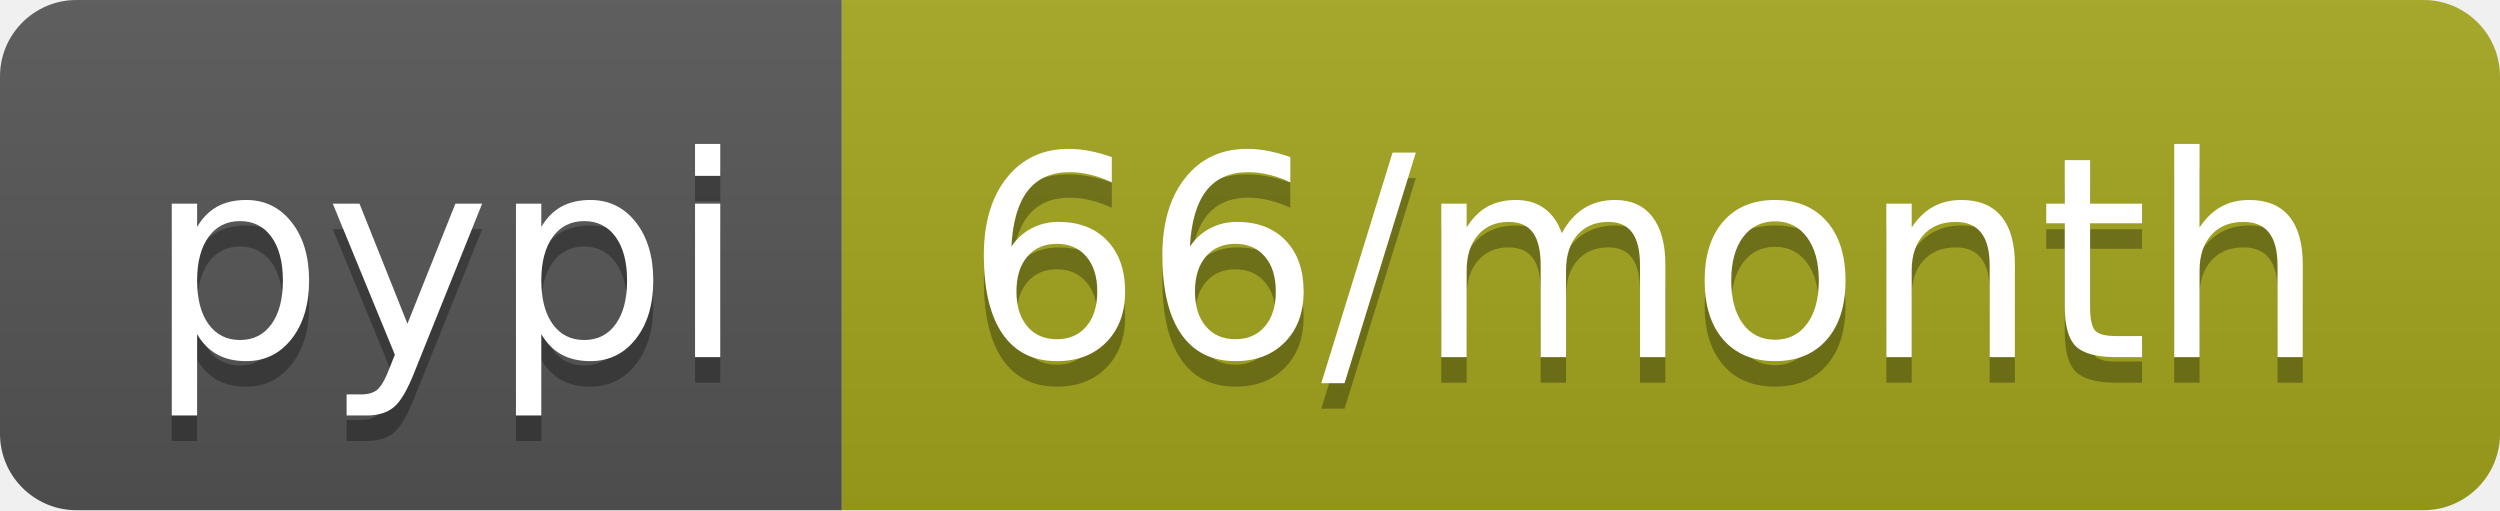
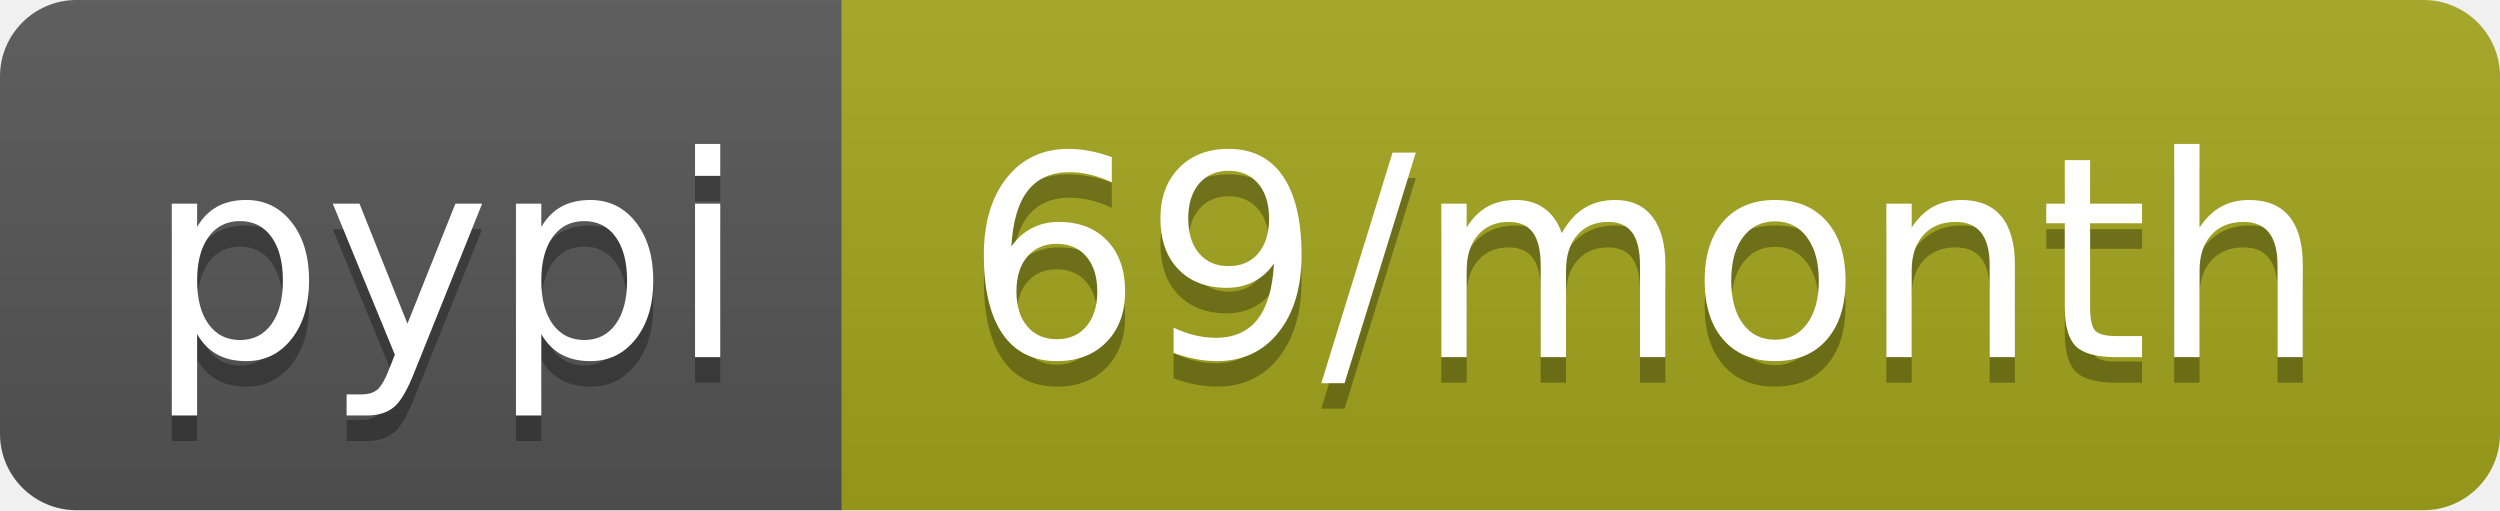
- <svg xmlns="http://www.w3.org/2000/svg" width="98" height="20" role="img" aria-label="pypi: 66/month">
+ <svg xmlns="http://www.w3.org/2000/svg" width="98" height="20" role="img" aria-label="pypi: 69/month">
  <linearGradient id="s" x2="0" y2="100%">
    <stop offset="0" stop-color="#bbb" stop-opacity=".1" />
    <stop offset="1" stop-opacity=".1" />
  </linearGradient>
  <clipPath id="r">
    <rect width="98" height="20" rx="3" fill="#fff" />
  </clipPath>
  <g clip-path="url(#r)">
    <rect width="33" height="20" fill="#555" />
    <rect x="33" width="65" height="20" fill="#a4a61d" />
    <rect width="98" height="20" fill="url(#s)" />
  </g>
  <g fill="#fff" text-anchor="middle" font-family="Verdana,Geneva,DejaVu Sans,sans-serif" text-rendering="geometricPrecision" font-size="110">
    <text aria-hidden="true" x="175" y="150" fill="#010101" fill-opacity=".3" transform="scale(.1)" textLength="230">pypi</text>
    <text x="175" y="140" transform="scale(.1)" fill="#fff" textLength="230">pypi</text>
-     <text aria-hidden="true" x="645" y="150" fill="#010101" fill-opacity=".3" transform="scale(.1)" textLength="550">66/month</text>
-     <text x="645" y="140" transform="scale(.1)" fill="#fff" textLength="550">66/month</text>
+     <text aria-hidden="true" x="645" y="150" fill="#010101" fill-opacity=".3" transform="scale(.1)" textLength="550">69/month</text>
+     <text x="645" y="140" transform="scale(.1)" fill="#fff" textLength="550">69/month</text>
  </g>
</svg>
